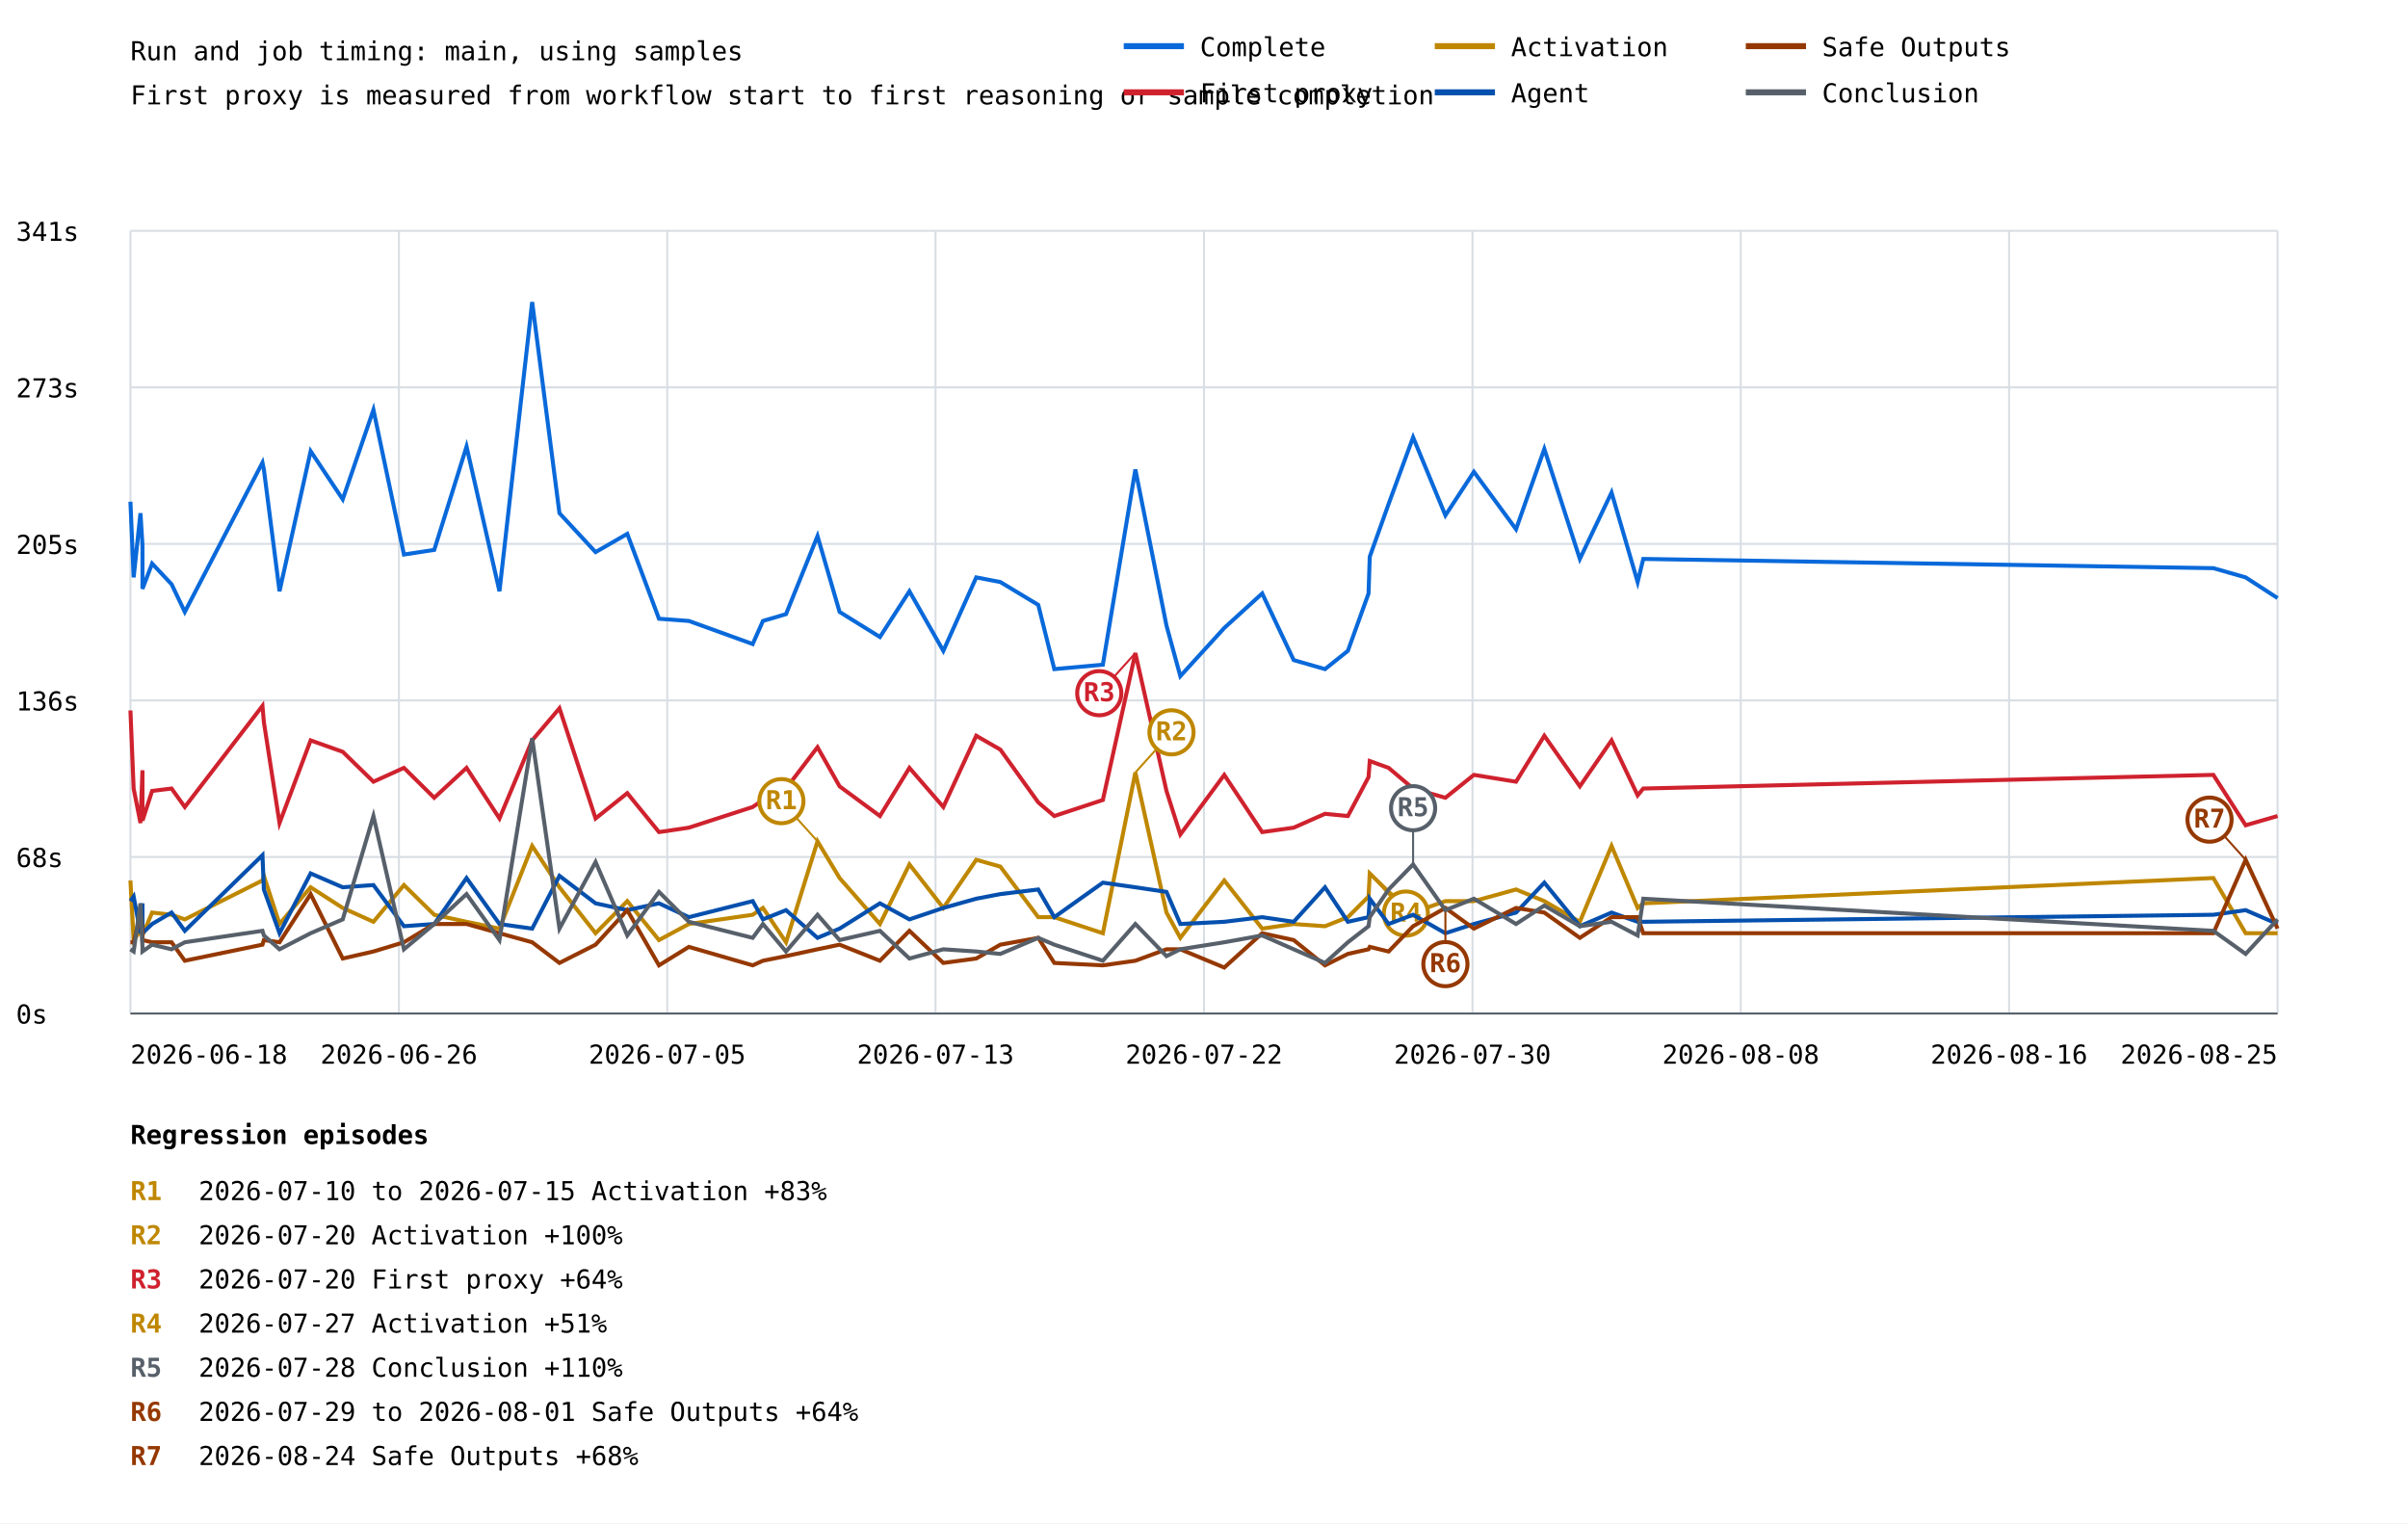
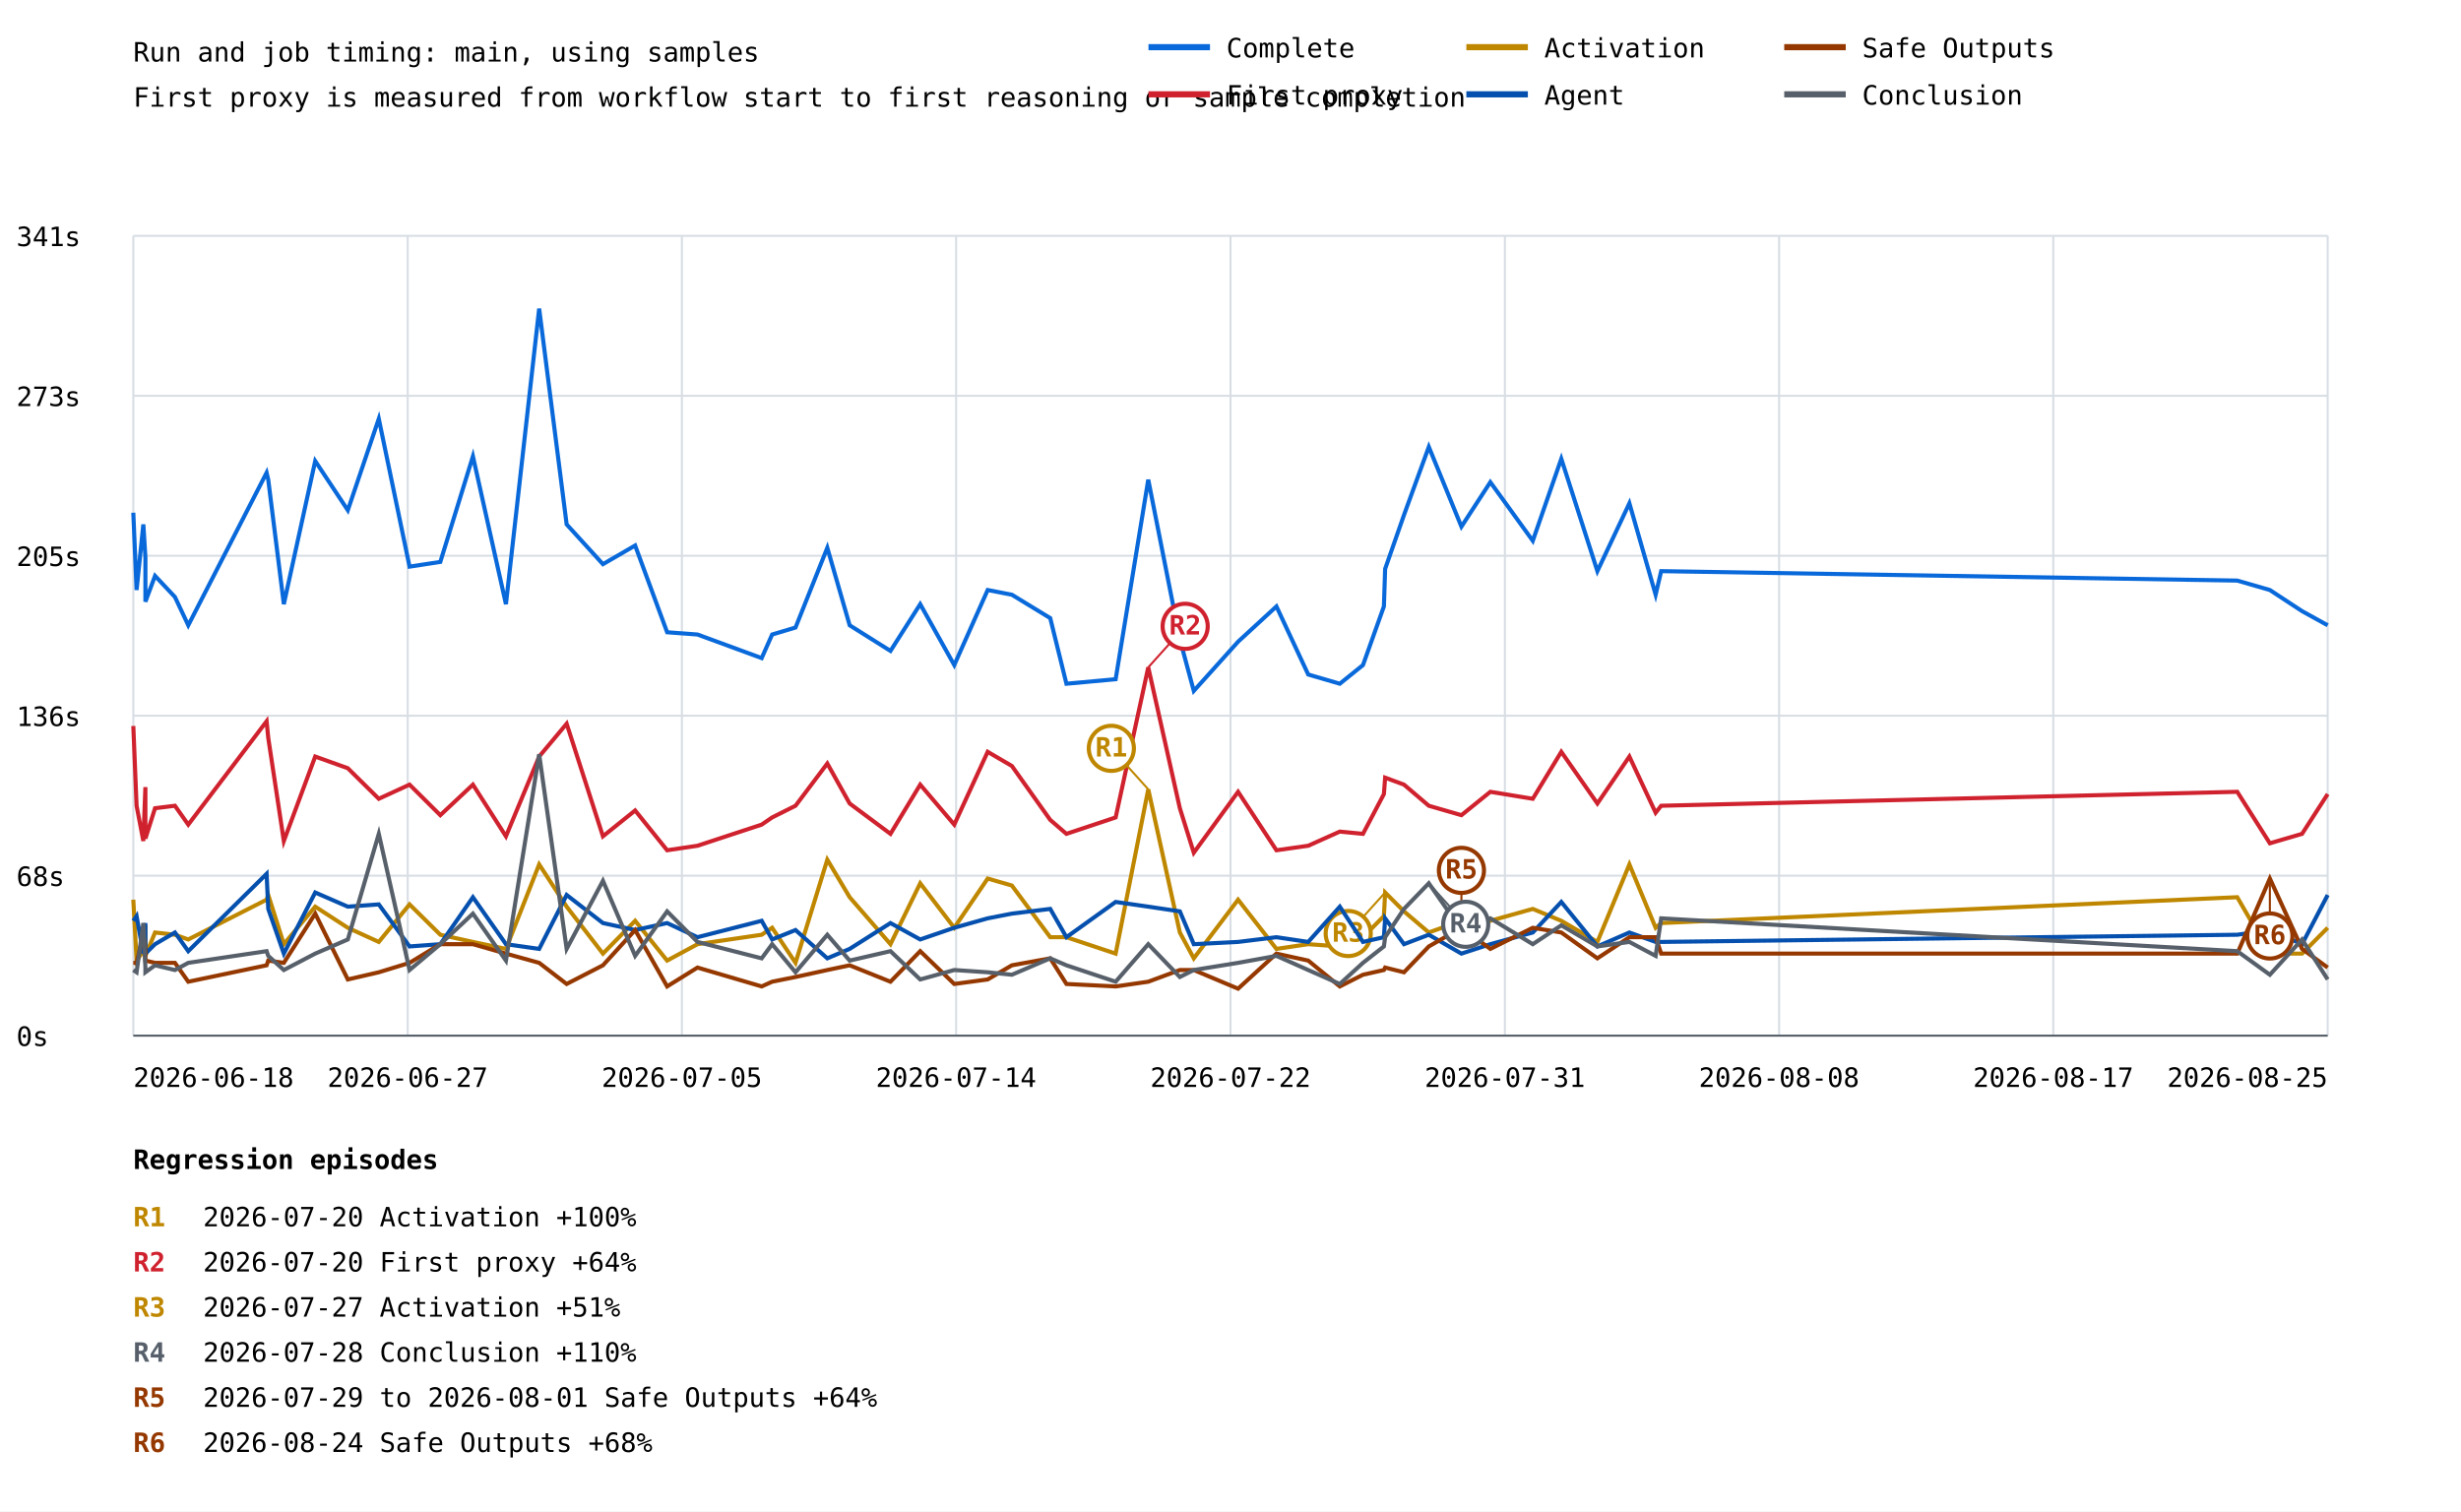
- <svg xmlns="http://www.w3.org/2000/svg" width="1200" height="759" viewBox="0 0 1200 759">
+ <svg xmlns="http://www.w3.org/2000/svg" width="1200" height="737" viewBox="0 0 1200 737">
  <rect width="100%" height="100%" fill="white" />
  <style>text{font-family:ui-monospace,monospace;font-size:13px}.axis{stroke:#57606a;stroke-width:1}.grid{stroke:#d8dee4;stroke-width:1}</style>
  <text x="65" y="30" font-size="20">Run and job timing: main, using samples</text>
  <text x="65" y="52">First proxy is measured from workflow start to first reasoning or sample completion</text>
  <line class="grid" x1="65" y1="505.0" x2="1135" y2="505.0" />
  <text x="8" y="510.0">0s</text>
  <line class="grid" x1="65" y1="427.0" x2="1135" y2="427.0" />
  <text x="8" y="432.0">68s</text>
  <line class="grid" x1="65" y1="349.0" x2="1135" y2="349.0" />
  <text x="8" y="354.0">136s</text>
  <line class="grid" x1="65" y1="271.0" x2="1135" y2="271.0" />
  <text x="8" y="276.0">205s</text>
  <line class="grid" x1="65" y1="193.0" x2="1135" y2="193.0" />
  <text x="8" y="198.0">273s</text>
  <line class="grid" x1="65" y1="115.0" x2="1135" y2="115.0" />
  <text x="8" y="120.0">341s</text>
  <line class="grid" x1="65.0" y1="115" x2="65.0" y2="505" />
  <line class="grid" x1="198.8" y1="115" x2="198.8" y2="505" />
  <line class="grid" x1="332.5" y1="115" x2="332.5" y2="505" />
  <line class="grid" x1="466.2" y1="115" x2="466.2" y2="505" />
  <line class="grid" x1="600.0" y1="115" x2="600.0" y2="505" />
  <line class="grid" x1="733.8" y1="115" x2="733.8" y2="505" />
  <line class="grid" x1="867.5" y1="115" x2="867.5" y2="505" />
  <line class="grid" x1="1001.2" y1="115" x2="1001.2" y2="505" />
  <line class="grid" x1="1135.0" y1="115" x2="1135.0" y2="505" />
-   <polyline points="65.0,250.0 66.6,287.7 70.0,255.7 71.0,271.7 71.0,293.4 75.8,280.8 85.5,291.1 92.1,304.9 130.8,230.5 131.5,233.9 139.3,294.6 154.8,224.8 170.8,248.8 186.1,204.2 201.3,276.3 216.4,274.0 232.5,222.5 248.9,294.6 265.2,150.5 278.8,255.7 296.8,275.1 312.6,266.0 328.4,308.3 343.3,309.4 375.1,320.9 380.2,309.4 391.7,306.0 407.4,267.1 418.4,304.9 438.5,317.4 453.2,294.6 470.1,324.3 486.5,287.7 498.5,290.0 517.4,301.4 525.4,333.4 549.6,331.2 565.8,233.9 581.3,311.7 588.2,336.9 610.1,312.9 629.0,295.7 644.7,328.9 660.3,333.4 671.7,324.3 682.0,295.7 682.6,277.4 692.0,251.1 704.2,217.9 720.3,256.8 734.5,235.1 755.5,263.7 769.6,223.7 787.3,278.5 803.1,245.4 816.1,290.0 818.9,278.5 1103.0,283.1 1119.1,287.7 1135.0,298.0" fill="none" stroke="#0969da" stroke-width="2" />
-   <polyline points="65.0,354.0 66.6,392.9 70.0,410.1 71.0,383.8 71.0,408.9 75.8,394.1 85.5,392.9 92.1,402.1 130.8,351.7 131.5,359.8 139.3,410.1 154.8,368.9 170.8,374.6 186.1,389.5 201.3,382.6 216.4,397.5 232.5,382.6 248.9,407.8 265.2,368.9 278.8,352.9 296.8,407.8 312.6,395.2 328.4,414.6 343.3,412.4 375.1,402.1 380.2,398.6 391.7,392.9 407.4,372.3 418.4,391.8 438.5,406.6 453.2,382.6 470.1,402.1 486.5,366.6 498.5,373.5 517.4,399.8 525.4,406.6 549.6,398.6 565.8,325.4 581.3,394.1 588.2,415.8 610.1,386.1 629.0,414.6 644.7,412.4 660.3,405.5 671.7,406.6 682.0,387.2 682.6,379.2 692.0,382.6 704.2,392.9 720.3,397.5 734.5,386.1 755.5,389.5 769.6,366.6 787.3,391.8 803.1,368.9 816.1,396.3 818.9,392.9 1103.0,386.1 1119.1,411.2 1135.0,406.6" fill="none" stroke="#cf222e" stroke-width="2" />
-   <line x1="565.8" y1="325.4" x2="547.8" y2="345.4" stroke="#cf222e" stroke-width="1" />
-   <circle cx="547.8" cy="345.4" r="11" fill="white" stroke="#cf222e" stroke-width="2" />
-   <text x="547.8" y="349.4" fill="#cf222e" font-size="10" font-weight="bold" text-anchor="middle">R3</text>
-   <polyline points="65.0,438.7 66.6,468.4 70.0,463.8 71.0,451.2 71.0,466.1 75.8,454.7 85.5,455.8 92.1,458.1 130.8,438.7 131.5,436.4 139.3,460.4 154.8,442.1 170.8,452.4 186.1,459.3 201.3,441.0 216.4,455.8 232.5,459.3 248.9,462.7 265.2,421.5 278.8,442.1 296.8,465.0 312.6,449.0 328.4,468.4 343.3,460.4 375.1,455.8 380.2,452.4 391.7,469.5 407.4,419.2 418.4,437.5 438.5,460.4 453.2,430.7 470.1,452.4 486.5,428.4 498.5,431.8 517.4,457.0 525.4,457.0 549.6,465.0 565.8,384.9 581.3,454.7 588.2,467.3 610.1,438.7 629.0,462.7 644.7,460.4 660.3,461.5 671.7,457.0 682.0,446.7 682.6,435.2 692.0,444.4 704.2,454.7 720.3,449.0 734.5,449.0 755.5,443.2 769.6,449.0 787.3,459.3 803.1,421.5 816.1,452.4 818.9,450.1 1103.0,437.5 1119.1,465.0 1135.0,465.0" fill="none" stroke="#bf8700" stroke-width="2" />
-   <line x1="407.4" y1="419.2" x2="389.4" y2="399.2" stroke="#bf8700" stroke-width="1" />
-   <circle cx="389.4" cy="399.2" r="11" fill="white" stroke="#bf8700" stroke-width="2" />
-   <text x="389.4" y="403.2" fill="#bf8700" font-size="10" font-weight="bold" text-anchor="middle">R1</text>
-   <line x1="565.8" y1="384.9" x2="583.8" y2="364.9" stroke="#bf8700" stroke-width="1" />
-   <circle cx="583.8" cy="364.9" r="11" fill="white" stroke="#bf8700" stroke-width="2" />
-   <text x="583.8" y="368.9" fill="#bf8700" font-size="10" font-weight="bold" text-anchor="middle">R2</text>
-   <line x1="682.6" y1="435.2" x2="700.6" y2="455.2" stroke="#bf8700" stroke-width="1" />
-   <circle cx="700.6" cy="455.2" r="11" fill="white" stroke="#bf8700" stroke-width="2" />
-   <text x="700.6" y="459.2" fill="#bf8700" font-size="10" font-weight="bold" text-anchor="middle">R4</text>
-   <polyline points="65.0,449.0 66.6,446.7 70.0,465.0 71.0,450.1 71.0,465.0 75.8,460.4 85.5,454.7 92.1,463.8 130.8,426.1 131.5,443.2 139.3,465.0 154.8,435.2 170.8,442.1 186.1,441.0 201.3,461.5 216.4,460.4 232.5,437.5 248.9,460.4 265.2,462.7 278.8,436.4 296.8,450.1 312.6,453.5 328.4,450.1 343.3,457.0 375.1,449.0 380.2,458.1 391.7,453.5 407.4,467.3 418.4,462.7 438.5,450.1 453.2,458.1 470.1,452.4 486.5,447.8 498.5,445.5 517.4,443.2 525.4,457.0 549.6,439.8 565.8,442.1 581.3,444.4 588.2,460.4 610.1,459.3 629.0,457.0 644.7,459.3 660.3,442.1 671.7,459.3 682.0,457.0 682.6,447.8 692.0,460.4 704.2,455.8 720.3,465.0 734.5,460.4 755.5,454.7 769.6,439.8 787.3,461.5 803.1,454.7 816.1,459.3 818.9,459.3 1103.0,455.8 1119.1,453.5 1135.0,460.4" fill="none" stroke="#0550ae" stroke-width="2" />
-   <polyline points="65.0,469.5 66.6,469.5 70.0,455.8 71.0,463.8 71.0,468.4 75.8,469.5 85.5,469.5 92.1,478.7 130.8,470.7 131.5,468.4 139.3,469.5 154.8,445.5 170.8,477.6 186.1,474.1 201.3,469.5 216.4,460.4 232.5,460.4 248.9,465.0 265.2,469.5 278.8,479.8 296.8,470.7 312.6,453.5 328.4,481.0 343.3,471.8 375.1,481.0 380.2,478.7 391.7,476.4 407.4,473.0 418.4,470.7 438.5,478.7 453.2,463.8 470.1,479.8 486.5,477.6 498.5,470.7 517.4,467.3 525.4,479.8 549.6,481.0 565.8,478.7 581.3,473.0 588.2,473.0 610.1,482.1 629.0,465.0 644.7,468.4 660.3,481.0 671.7,475.3 682.0,473.0 682.6,471.8 692.0,474.1 704.2,461.5 720.3,452.4 734.5,462.7 755.5,452.4 769.6,454.7 787.3,467.3 803.1,457.0 816.1,457.0 818.9,465.0 1103.0,465.0 1119.1,428.4 1135.0,462.7" fill="none" stroke="#953800" stroke-width="2" />
-   <line x1="720.3" y1="452.4" x2="720.3" y2="480.4" stroke="#953800" stroke-width="1" />
-   <circle cx="720.3" cy="480.4" r="11" fill="white" stroke="#953800" stroke-width="2" />
-   <text x="720.3" y="484.4" fill="#953800" font-size="10" font-weight="bold" text-anchor="middle">R6</text>
-   <line x1="1119.1" y1="428.4" x2="1101.1" y2="408.4" stroke="#953800" stroke-width="1" />
-   <circle cx="1101.1" cy="408.4" r="11" fill="white" stroke="#953800" stroke-width="2" />
-   <text x="1101.1" y="412.4" fill="#953800" font-size="10" font-weight="bold" text-anchor="middle">R7</text>
-   <polyline points="65.0,473.0 66.6,474.1 70.0,450.1 71.0,471.8 71.0,474.1 75.8,470.7 85.5,473.0 92.1,469.5 130.8,463.8 131.5,466.1 139.3,473.0 154.8,465.0 170.8,458.1 186.1,406.6 201.3,473.0 216.4,460.4 232.5,445.5 248.9,468.4 265.2,367.8 278.8,462.7 296.8,429.5 312.6,466.1 328.4,444.4 343.3,459.3 375.1,467.3 380.2,460.4 391.7,474.1 407.4,455.8 418.4,468.4 438.5,463.8 453.2,477.6 470.1,473.0 486.5,474.1 498.5,475.3 517.4,467.3 525.4,470.7 549.6,478.7 565.8,460.4 581.3,476.4 588.2,473.0 610.1,469.5 629.0,466.1 644.7,473.0 660.3,479.8 671.7,469.5 682.0,461.5 682.6,457.0 692.0,443.2 704.2,430.7 720.3,453.5 734.5,447.8 755.5,460.4 769.6,451.2 787.3,461.5 803.1,459.3 816.1,466.1 818.9,447.8 1103.0,463.8 1119.1,475.3 1135.0,458.1" fill="none" stroke="#57606a" stroke-width="2" />
-   <line x1="704.2" y1="430.7" x2="704.2" y2="402.7" stroke="#57606a" stroke-width="1" />
-   <circle cx="704.2" cy="402.7" r="11" fill="white" stroke="#57606a" stroke-width="2" />
-   <text x="704.2" y="406.7" fill="#57606a" font-size="10" font-weight="bold" text-anchor="middle">R5</text>
+   <polyline points="65.0,250.0 66.6,287.7 69.9,255.7 70.9,271.7 70.9,293.4 75.6,280.8 85.3,291.1 91.8,304.9 130.0,230.5 130.8,233.9 138.4,294.6 153.7,224.8 169.6,248.8 184.7,204.2 199.7,276.3 214.7,274.0 230.6,222.5 246.7,294.6 262.9,150.5 276.3,255.7 294.0,275.1 309.7,266.0 325.3,308.3 340.1,309.4 371.4,320.9 376.5,309.4 387.9,306.0 403.4,267.1 414.3,304.9 434.2,317.4 448.7,294.6 465.3,324.3 481.6,287.7 493.4,290.0 512.1,301.4 520.0,333.4 544.0,331.2 559.9,233.9 575.3,311.7 582.1,336.9 603.7,312.9 622.4,295.7 637.9,328.9 653.3,333.4 664.6,324.3 674.8,295.7 675.4,277.4 684.6,251.1 696.7,217.9 712.6,256.8 726.7,235.1 747.4,263.7 761.3,223.7 778.9,278.5 794.5,245.4 807.3,290.0 810.0,278.5 1090.9,283.1 1106.8,287.7 1122.5,298.0 1135.0,304.9" fill="none" stroke="#0969da" stroke-width="2" />
+   <polyline points="65.0,354.0 66.6,392.9 69.9,410.1 70.9,383.8 70.9,408.9 75.6,394.1 85.3,392.9 91.8,402.1 130.0,351.7 130.8,359.8 138.4,410.1 153.7,368.9 169.6,374.6 184.7,389.5 199.7,382.6 214.7,397.5 230.6,382.6 246.7,407.8 262.9,368.9 276.3,352.9 294.0,407.8 309.7,395.2 325.3,414.6 340.1,412.4 371.4,402.1 376.5,398.6 387.9,392.9 403.4,372.3 414.3,391.8 434.2,406.6 448.7,382.6 465.3,402.1 481.6,366.6 493.4,373.5 512.1,399.8 520.0,406.6 544.0,398.6 559.9,325.4 575.3,394.1 582.1,415.8 603.7,386.1 622.4,414.6 637.9,412.4 653.3,405.5 664.6,406.6 674.8,387.2 675.4,379.2 684.6,382.6 696.7,392.9 712.6,397.5 726.7,386.1 747.4,389.5 761.3,366.6 778.9,391.8 794.5,368.9 807.3,396.3 810.0,392.9 1090.9,386.1 1106.8,411.2 1122.5,406.6 1135.0,387.2" fill="none" stroke="#cf222e" stroke-width="2" />
+   <line x1="559.9" y1="325.4" x2="577.9" y2="305.4" stroke="#cf222e" stroke-width="1" />
+   <circle cx="577.9" cy="305.4" r="11" fill="white" stroke="#cf222e" stroke-width="2" />
+   <text x="577.9" y="309.4" fill="#cf222e" font-size="10" font-weight="bold" text-anchor="middle">R2</text>
+   <polyline points="65.0,438.7 66.6,468.4 69.9,463.8 70.9,451.2 70.9,466.1 75.6,454.7 85.3,455.8 91.8,458.1 130.0,438.7 130.8,436.4 138.4,460.4 153.7,442.1 169.6,452.4 184.7,459.3 199.7,441.0 214.7,455.8 230.6,459.3 246.7,462.7 262.9,421.5 276.3,442.1 294.0,465.0 309.7,449.0 325.3,468.4 340.1,460.4 371.4,455.8 376.5,452.4 387.9,469.5 403.4,419.2 414.3,437.5 434.2,460.4 448.7,430.7 465.3,452.4 481.6,428.4 493.4,431.8 512.1,457.0 520.0,457.0 544.0,465.0 559.9,384.9 575.3,454.7 582.1,467.3 603.7,438.7 622.4,462.7 637.9,460.4 653.3,461.5 664.6,457.0 674.8,446.7 675.4,435.2 684.6,444.4 696.7,454.7 712.6,449.0 726.7,449.0 747.4,443.2 761.3,449.0 778.9,459.3 794.5,421.5 807.3,452.4 810.0,450.1 1090.9,437.5 1106.8,465.0 1122.5,465.0 1135.0,452.4" fill="none" stroke="#bf8700" stroke-width="2" />
+   <line x1="559.9" y1="384.9" x2="541.9" y2="364.9" stroke="#bf8700" stroke-width="1" />
+   <circle cx="541.9" cy="364.9" r="11" fill="white" stroke="#bf8700" stroke-width="2" />
+   <text x="541.9" y="368.9" fill="#bf8700" font-size="10" font-weight="bold" text-anchor="middle">R1</text>
+   <line x1="675.4" y1="435.2" x2="657.4" y2="455.2" stroke="#bf8700" stroke-width="1" />
+   <circle cx="657.4" cy="455.2" r="11" fill="white" stroke="#bf8700" stroke-width="2" />
+   <text x="657.4" y="459.2" fill="#bf8700" font-size="10" font-weight="bold" text-anchor="middle">R3</text>
+   <polyline points="65.0,449.0 66.6,446.7 69.9,465.0 70.9,450.1 70.9,465.0 75.6,460.4 85.3,454.7 91.8,463.8 130.0,426.1 130.8,443.2 138.4,465.0 153.7,435.2 169.6,442.1 184.7,441.0 199.7,461.5 214.7,460.4 230.6,437.5 246.7,460.4 262.9,462.7 276.3,436.4 294.0,450.1 309.7,453.5 325.3,450.1 340.1,457.0 371.4,449.0 376.5,458.1 387.9,453.5 403.4,467.3 414.3,462.7 434.2,450.1 448.7,458.1 465.3,452.4 481.6,447.8 493.4,445.5 512.1,443.2 520.0,457.0 544.0,439.8 559.9,442.1 575.3,444.4 582.1,460.4 603.7,459.3 622.4,457.0 637.9,459.3 653.3,442.1 664.6,459.3 674.8,457.0 675.4,447.8 684.6,460.4 696.7,455.8 712.6,465.0 726.7,460.4 747.4,454.7 761.3,439.8 778.9,461.5 794.5,454.7 807.3,459.3 810.0,459.3 1090.9,455.8 1106.8,453.5 1122.5,460.4 1135.0,436.4" fill="none" stroke="#0550ae" stroke-width="2" />
+   <polyline points="65.0,469.5 66.6,469.5 69.9,455.8 70.9,463.8 70.9,468.4 75.6,469.5 85.3,469.5 91.8,478.7 130.0,470.7 130.8,468.4 138.4,469.5 153.7,445.5 169.6,477.6 184.7,474.1 199.7,469.5 214.7,460.4 230.6,460.4 246.7,465.0 262.9,469.5 276.3,479.8 294.0,470.7 309.7,453.5 325.3,481.0 340.1,471.8 371.4,481.0 376.5,478.7 387.9,476.4 403.4,473.0 414.3,470.7 434.2,478.7 448.7,463.8 465.3,479.8 481.6,477.6 493.4,470.7 512.1,467.3 520.0,479.8 544.0,481.0 559.9,478.7 575.3,473.0 582.1,473.0 603.7,482.1 622.4,465.0 637.9,468.4 653.3,481.0 664.6,475.3 674.8,473.0 675.4,471.8 684.6,474.1 696.7,461.5 712.6,452.4 726.7,462.7 747.4,452.4 761.3,454.7 778.9,467.3 794.5,457.0 807.3,457.0 810.0,465.0 1090.9,465.0 1106.8,428.4 1122.5,462.7 1135.0,471.8" fill="none" stroke="#953800" stroke-width="2" />
+   <line x1="712.6" y1="452.4" x2="712.6" y2="424.4" stroke="#953800" stroke-width="1" />
+   <circle cx="712.6" cy="424.4" r="11" fill="white" stroke="#953800" stroke-width="2" />
+   <text x="712.6" y="428.4" fill="#953800" font-size="10" font-weight="bold" text-anchor="middle">R5</text>
+   <line x1="1106.8" y1="428.4" x2="1106.8" y2="456.4" stroke="#953800" stroke-width="1" />
+   <circle cx="1106.8" cy="456.4" r="11" fill="white" stroke="#953800" stroke-width="2" />
+   <text x="1106.8" y="460.4" fill="#953800" font-size="10" font-weight="bold" text-anchor="middle">R6</text>
+   <polyline points="65.0,473.0 66.6,474.1 69.9,450.1 70.9,471.8 70.9,474.1 75.6,470.7 85.3,473.0 91.8,469.5 130.0,463.8 130.8,466.1 138.4,473.0 153.7,465.0 169.6,458.1 184.7,406.6 199.7,473.0 214.7,460.4 230.6,445.5 246.7,468.4 262.9,367.8 276.3,462.7 294.0,429.5 309.7,466.1 325.3,444.4 340.1,459.3 371.4,467.3 376.5,460.4 387.9,474.1 403.4,455.8 414.3,468.4 434.2,463.8 448.7,477.6 465.3,473.0 481.6,474.1 493.4,475.3 512.1,467.3 520.0,470.7 544.0,478.7 559.9,460.4 575.3,476.4 582.1,473.0 603.7,469.5 622.4,466.1 637.9,473.0 653.3,479.8 664.6,469.5 674.8,461.5 675.4,457.0 684.6,443.2 696.7,430.7 712.6,453.5 726.7,447.8 747.4,460.4 761.3,451.2 778.9,461.5 794.5,459.3 807.3,466.1 810.0,447.8 1090.9,463.8 1106.8,475.3 1122.5,458.1 1135.0,477.6" fill="none" stroke="#57606a" stroke-width="2" />
+   <line x1="696.7" y1="430.7" x2="714.7" y2="450.7" stroke="#57606a" stroke-width="1" />
+   <circle cx="714.7" cy="450.7" r="11" fill="white" stroke="#57606a" stroke-width="2" />
+   <text x="714.7" y="454.7" fill="#57606a" font-size="10" font-weight="bold" text-anchor="middle">R4</text>
  <text x="65.0" y="530" text-anchor="start">2026-06-18</text>
-   <text x="198.8" y="530" text-anchor="middle">2026-06-26</text>
+   <text x="198.8" y="530" text-anchor="middle">2026-06-27</text>
  <text x="332.5" y="530" text-anchor="middle">2026-07-05</text>
-   <text x="466.2" y="530" text-anchor="middle">2026-07-13</text>
+   <text x="466.2" y="530" text-anchor="middle">2026-07-14</text>
  <text x="600.0" y="530" text-anchor="middle">2026-07-22</text>
-   <text x="733.8" y="530" text-anchor="middle">2026-07-30</text>
+   <text x="733.8" y="530" text-anchor="middle">2026-07-31</text>
  <text x="867.5" y="530" text-anchor="middle">2026-08-08</text>
-   <text x="1001.2" y="530" text-anchor="middle">2026-08-16</text>
+   <text x="1001.2" y="530" text-anchor="middle">2026-08-17</text>
  <text x="1135.0" y="530" text-anchor="end">2026-08-25</text>
  <line class="axis" x1="65" y1="505" x2="1135" y2="505" />
  <line x1="560" y1="23" x2="590" y2="23" stroke="#0969da" stroke-width="3" />
  <text x="598" y="28">Complete</text>
  <line x1="560" y1="46" x2="590" y2="46" stroke="#cf222e" stroke-width="3" />
  <text x="598" y="51">First proxy</text>
  <line x1="715" y1="23" x2="745" y2="23" stroke="#bf8700" stroke-width="3" />
  <text x="753" y="28">Activation</text>
  <line x1="715" y1="46" x2="745" y2="46" stroke="#0550ae" stroke-width="3" />
  <text x="753" y="51">Agent</text>
  <line x1="870" y1="23" x2="900" y2="23" stroke="#953800" stroke-width="3" />
  <text x="908" y="28">Safe Outputs</text>
  <line x1="870" y1="46" x2="900" y2="46" stroke="#57606a" stroke-width="3" />
  <text x="908" y="51">Conclusion</text>
  <text x="65" y="570" font-size="16" font-weight="bold">Regression episodes</text>
  <text x="65" y="598" fill="#bf8700" font-weight="bold">R1</text>
-   <text x="99" y="598">2026-07-10 to 2026-07-15  Activation  +83%</text>
-   <text x="65" y="620" fill="#bf8700" font-weight="bold">R2</text>
-   <text x="99" y="620">2026-07-20  Activation  +100%</text>
-   <text x="65" y="642" fill="#cf222e" font-weight="bold">R3</text>
-   <text x="99" y="642">2026-07-20  First proxy  +64%</text>
-   <text x="65" y="664" fill="#bf8700" font-weight="bold">R4</text>
-   <text x="99" y="664">2026-07-27  Activation  +51%</text>
-   <text x="65" y="686" fill="#57606a" font-weight="bold">R5</text>
-   <text x="99" y="686">2026-07-28  Conclusion  +110%</text>
+   <text x="99" y="598">2026-07-20  Activation  +100%</text>
+   <text x="65" y="620" fill="#cf222e" font-weight="bold">R2</text>
+   <text x="99" y="620">2026-07-20  First proxy  +64%</text>
+   <text x="65" y="642" fill="#bf8700" font-weight="bold">R3</text>
+   <text x="99" y="642">2026-07-27  Activation  +51%</text>
+   <text x="65" y="664" fill="#57606a" font-weight="bold">R4</text>
+   <text x="99" y="664">2026-07-28  Conclusion  +110%</text>
+   <text x="65" y="686" fill="#953800" font-weight="bold">R5</text>
+   <text x="99" y="686">2026-07-29 to 2026-08-01  Safe Outputs  +64%</text>
  <text x="65" y="708" fill="#953800" font-weight="bold">R6</text>
-   <text x="99" y="708">2026-07-29 to 2026-08-01  Safe Outputs  +64%</text>
-   <text x="65" y="730" fill="#953800" font-weight="bold">R7</text>
-   <text x="99" y="730">2026-08-24  Safe Outputs  +68%</text>
+   <text x="99" y="708">2026-08-24  Safe Outputs  +68%</text>
</svg>
